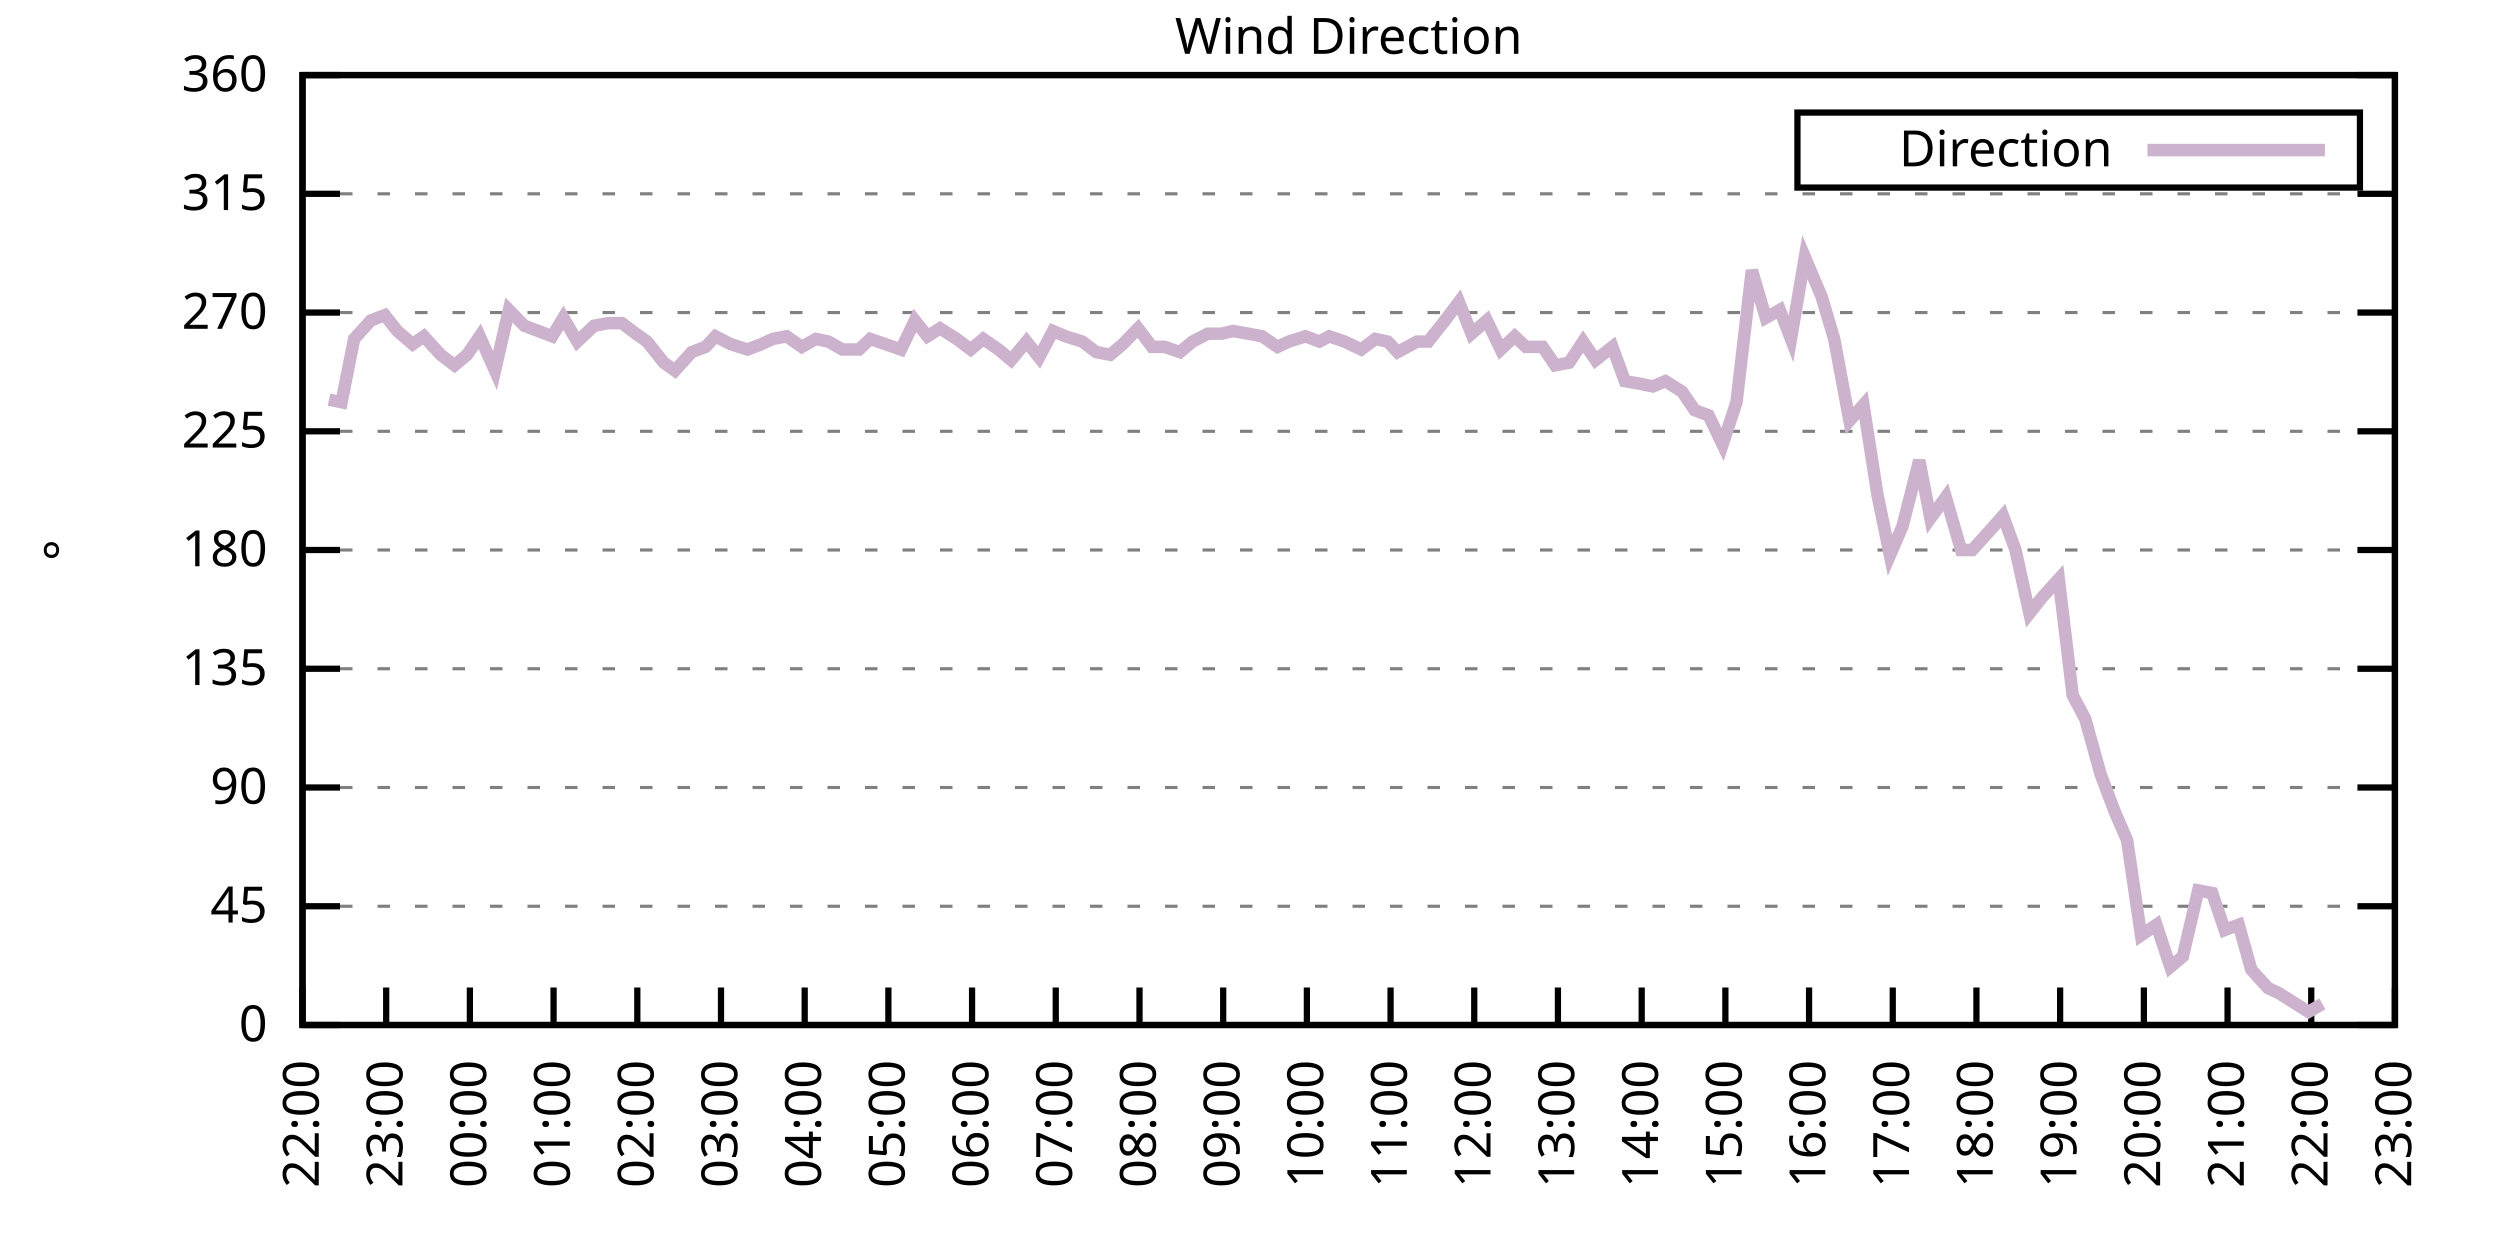
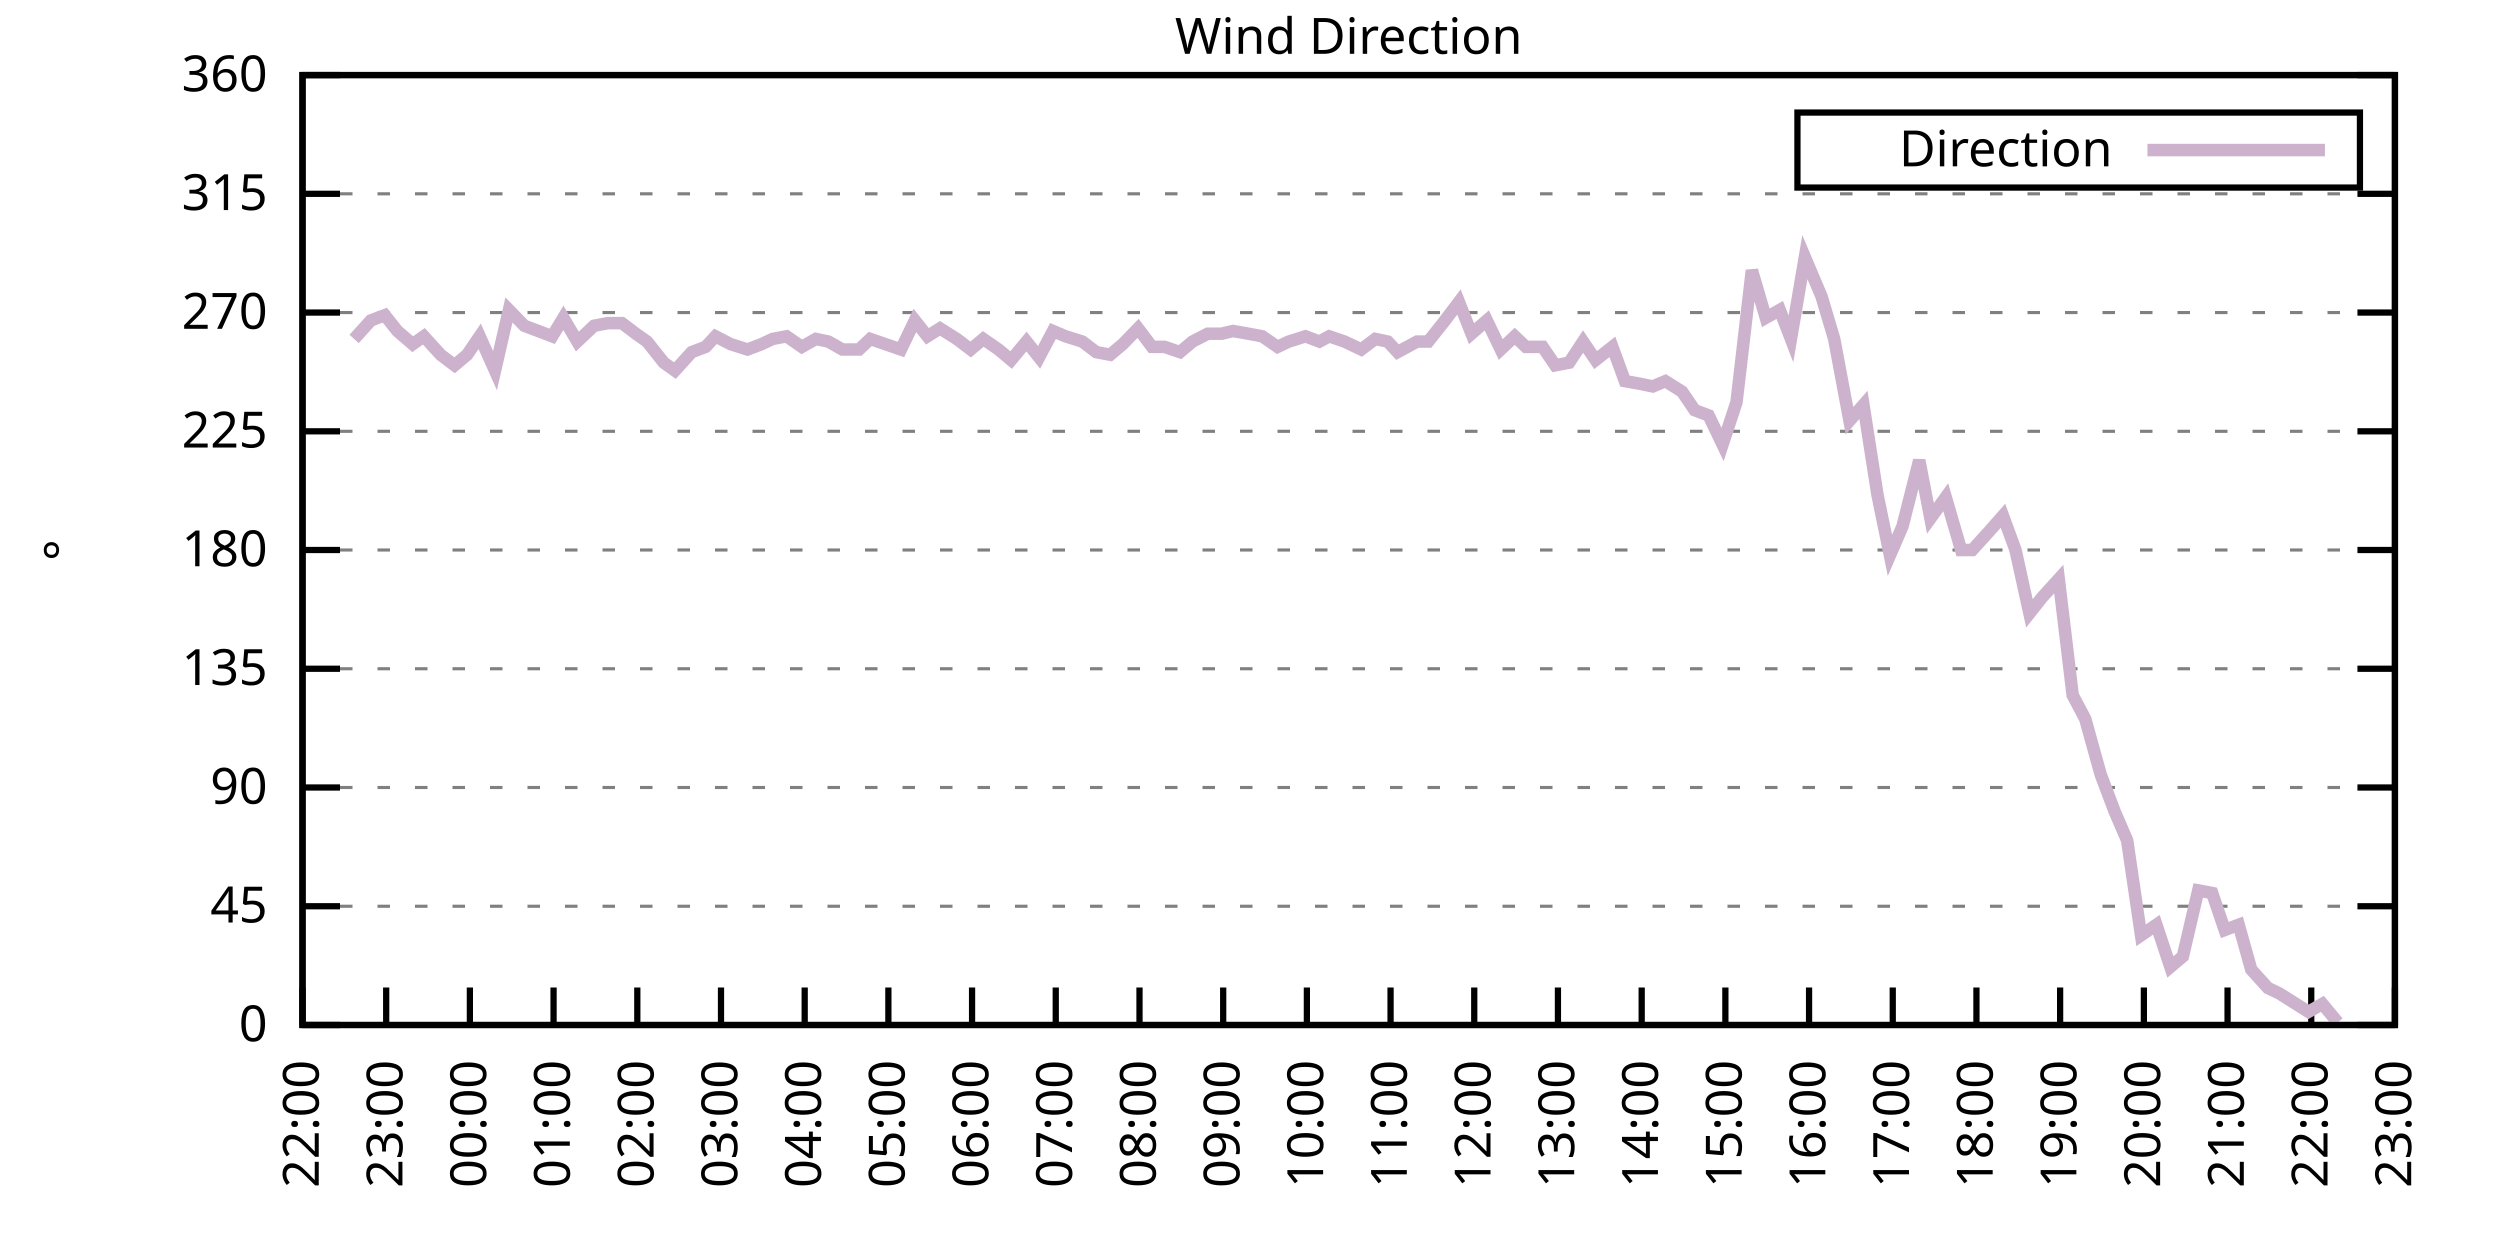
<svg xmlns="http://www.w3.org/2000/svg" xmlns:xlink="http://www.w3.org/1999/xlink" width="400" height="200" viewBox="0 0 400 200">
  <g id="gnuplot_canvas">
    <rect x="0" y="0" width="400" height="200" fill="none" />
    <defs>
      <circle id="gpDot" r="0.5" stroke-width="0.5" stroke="currentColor" />
      <path id="gpPt0" stroke-width="0.333" stroke="currentColor" d="M-1,0 h2 M0,-1 v2" />
      <path id="gpPt1" stroke-width="0.333" stroke="currentColor" d="M-1,-1 L1,1 M1,-1 L-1,1" />
      <path id="gpPt2" stroke-width="0.333" stroke="currentColor" d="M-1,0 L1,0 M0,-1 L0,1 M-1,-1 L1,1 M-1,1 L1,-1" />
      <rect id="gpPt3" stroke-width="0.333" stroke="currentColor" x="-1" y="-1" width="2" height="2" />
      <rect id="gpPt4" stroke-width="0.333" stroke="currentColor" fill="currentColor" x="-1" y="-1" width="2" height="2" />
      <circle id="gpPt5" stroke-width="0.333" stroke="currentColor" cx="0" cy="0" r="1" />
      <use xlink:href="#gpPt5" id="gpPt6" fill="currentColor" stroke="none" />
      <path id="gpPt7" stroke-width="0.333" stroke="currentColor" d="M0,-1.33 L-1.33,0.67 L1.33,0.67 z" />
      <use xlink:href="#gpPt7" id="gpPt8" fill="currentColor" stroke="none" />
      <use xlink:href="#gpPt7" id="gpPt9" stroke="currentColor" transform="rotate(180)" />
      <use xlink:href="#gpPt9" id="gpPt10" fill="currentColor" stroke="none" />
      <use xlink:href="#gpPt3" id="gpPt11" stroke="currentColor" transform="rotate(45)" />
      <use xlink:href="#gpPt11" id="gpPt12" fill="currentColor" stroke="none" />
      <path id="gpPt13" stroke-width="0.333" stroke="currentColor" d="M0,1.330 L1.265,0.411 L0.782,-1.067 L-0.782,-1.076 L-1.265,0.411 z" />
      <use xlink:href="#gpPt13" id="gpPt14" fill="currentColor" stroke="none" />
      <filter id="textbox" filterUnits="objectBoundingBox" x="0" y="0" height="1" width="1">
        <feFlood flood-color="white" flood-opacity="1" result="bgnd" />
        <feComposite in="SourceGraphic" in2="bgnd" operator="atop" />
      </filter>
      <filter id="greybox" filterUnits="objectBoundingBox" x="0" y="0" height="1" width="1">
        <feFlood flood-color="lightgrey" flood-opacity="1" result="grey" />
        <feComposite in="SourceGraphic" in2="grey" operator="atop" />
      </filter>
    </defs>
    <g fill="none" color="white" stroke="currentColor" stroke-width="1.00" stroke-linecap="butt" stroke-linejoin="miter">
</g>
    <g fill="none" color="black" stroke="currentColor" stroke-width="1.00" stroke-linecap="butt" stroke-linejoin="miter">
      <g stroke="none" shape-rendering="crispEdges">
        <polygon fill="rgb(255, 255, 255)" points="48.40,164.00 383.18,164.00 383.18,12.02 48.40,12.02 " />
      </g>
    </g>
    <g fill="none" color="black" stroke="currentColor" stroke-width="1.00" stroke-linecap="butt" stroke-linejoin="miter">
</g>
    <g fill="none" color="black" stroke="black" stroke-width="0.50" stroke-linecap="butt" stroke-linejoin="miter">
</g>
    <g fill="none" color="gray" stroke="currentColor" stroke-width="0.50" stroke-linecap="butt" stroke-linejoin="miter">
      <path stroke="gray" stroke-dasharray="2,4" class="gridline" d="M48.40,164.00 L383.19,164.00  " />
    </g>
    <g fill="none" color="gray" stroke="gray" stroke-width="1.00" stroke-linecap="butt" stroke-linejoin="miter">
</g>
    <g fill="none" color="black" stroke="currentColor" stroke-width="1.00" stroke-linecap="butt" stroke-linejoin="miter">
      <path stroke="black" d="M48.40,164.00 L54.40,164.00 M383.19,164.00 L377.19,164.00  " />
      <g transform="translate(42.80,166.60)" stroke="none" fill="black" font-family="Sans" font-size="8.00" text-anchor="end">
        <text>
          <tspan font-family="Sans"> 0</tspan>
        </text>
      </g>
    </g>
    <g fill="none" color="black" stroke="currentColor" stroke-width="1.00" stroke-linecap="butt" stroke-linejoin="miter">
</g>
    <g fill="none" color="black" stroke="black" stroke-width="0.50" stroke-linecap="butt" stroke-linejoin="miter">
</g>
    <g fill="none" color="gray" stroke="currentColor" stroke-width="0.50" stroke-linecap="butt" stroke-linejoin="miter">
      <path stroke="gray" stroke-dasharray="2,4" class="gridline" d="M48.40,145.00 L383.19,145.00  " />
    </g>
    <g fill="none" color="gray" stroke="gray" stroke-width="1.00" stroke-linecap="butt" stroke-linejoin="miter">
</g>
    <g fill="none" color="black" stroke="currentColor" stroke-width="1.00" stroke-linecap="butt" stroke-linejoin="miter">
      <path stroke="black" d="M48.40,145.00 L54.40,145.00 M383.19,145.00 L377.19,145.00  " />
      <g transform="translate(42.80,147.60)" stroke="none" fill="black" font-family="Sans" font-size="8.00" text-anchor="end">
        <text>
          <tspan font-family="Sans"> 45</tspan>
        </text>
      </g>
    </g>
    <g fill="none" color="black" stroke="currentColor" stroke-width="1.00" stroke-linecap="butt" stroke-linejoin="miter">
</g>
    <g fill="none" color="black" stroke="black" stroke-width="0.50" stroke-linecap="butt" stroke-linejoin="miter">
</g>
    <g fill="none" color="gray" stroke="currentColor" stroke-width="0.50" stroke-linecap="butt" stroke-linejoin="miter">
      <path stroke="gray" stroke-dasharray="2,4" class="gridline" d="M48.40,126.00 L383.19,126.00  " />
    </g>
    <g fill="none" color="gray" stroke="gray" stroke-width="1.00" stroke-linecap="butt" stroke-linejoin="miter">
</g>
    <g fill="none" color="black" stroke="currentColor" stroke-width="1.00" stroke-linecap="butt" stroke-linejoin="miter">
      <path stroke="black" d="M48.40,126.00 L54.40,126.00 M383.19,126.00 L377.19,126.00  " />
      <g transform="translate(42.80,128.60)" stroke="none" fill="black" font-family="Sans" font-size="8.00" text-anchor="end">
        <text>
          <tspan font-family="Sans"> 90</tspan>
        </text>
      </g>
    </g>
    <g fill="none" color="black" stroke="currentColor" stroke-width="1.00" stroke-linecap="butt" stroke-linejoin="miter">
</g>
    <g fill="none" color="black" stroke="black" stroke-width="0.50" stroke-linecap="butt" stroke-linejoin="miter">
</g>
    <g fill="none" color="gray" stroke="currentColor" stroke-width="0.50" stroke-linecap="butt" stroke-linejoin="miter">
      <path stroke="gray" stroke-dasharray="2,4" class="gridline" d="M48.40,107.00 L383.19,107.00  " />
    </g>
    <g fill="none" color="gray" stroke="gray" stroke-width="1.00" stroke-linecap="butt" stroke-linejoin="miter">
</g>
    <g fill="none" color="black" stroke="currentColor" stroke-width="1.00" stroke-linecap="butt" stroke-linejoin="miter">
      <path stroke="black" d="M48.40,107.00 L54.40,107.00 M383.19,107.00 L377.19,107.00  " />
      <g transform="translate(42.80,109.60)" stroke="none" fill="black" font-family="Sans" font-size="8.00" text-anchor="end">
        <text>
          <tspan font-family="Sans"> 135</tspan>
        </text>
      </g>
    </g>
    <g fill="none" color="black" stroke="currentColor" stroke-width="1.00" stroke-linecap="butt" stroke-linejoin="miter">
</g>
    <g fill="none" color="black" stroke="black" stroke-width="0.50" stroke-linecap="butt" stroke-linejoin="miter">
</g>
    <g fill="none" color="gray" stroke="currentColor" stroke-width="0.50" stroke-linecap="butt" stroke-linejoin="miter">
      <path stroke="gray" stroke-dasharray="2,4" class="gridline" d="M48.40,88.00 L383.19,88.00  " />
    </g>
    <g fill="none" color="gray" stroke="gray" stroke-width="1.00" stroke-linecap="butt" stroke-linejoin="miter">
</g>
    <g fill="none" color="black" stroke="currentColor" stroke-width="1.00" stroke-linecap="butt" stroke-linejoin="miter">
      <path stroke="black" d="M48.40,88.00 L54.40,88.00 M383.19,88.00 L377.19,88.00  " />
      <g transform="translate(42.80,90.60)" stroke="none" fill="black" font-family="Sans" font-size="8.00" text-anchor="end">
        <text>
          <tspan font-family="Sans"> 180</tspan>
        </text>
      </g>
    </g>
    <g fill="none" color="black" stroke="currentColor" stroke-width="1.00" stroke-linecap="butt" stroke-linejoin="miter">
</g>
    <g fill="none" color="black" stroke="black" stroke-width="0.50" stroke-linecap="butt" stroke-linejoin="miter">
</g>
    <g fill="none" color="gray" stroke="currentColor" stroke-width="0.50" stroke-linecap="butt" stroke-linejoin="miter">
      <path stroke="gray" stroke-dasharray="2,4" class="gridline" d="M48.40,69.01 L383.19,69.01  " />
    </g>
    <g fill="none" color="gray" stroke="gray" stroke-width="1.00" stroke-linecap="butt" stroke-linejoin="miter">
</g>
    <g fill="none" color="black" stroke="currentColor" stroke-width="1.00" stroke-linecap="butt" stroke-linejoin="miter">
      <path stroke="black" d="M48.40,69.01 L54.40,69.01 M383.19,69.01 L377.19,69.01  " />
      <g transform="translate(42.80,71.61)" stroke="none" fill="black" font-family="Sans" font-size="8.00" text-anchor="end">
        <text>
          <tspan font-family="Sans"> 225</tspan>
        </text>
      </g>
    </g>
    <g fill="none" color="black" stroke="currentColor" stroke-width="1.00" stroke-linecap="butt" stroke-linejoin="miter">
</g>
    <g fill="none" color="black" stroke="black" stroke-width="0.50" stroke-linecap="butt" stroke-linejoin="miter">
</g>
    <g fill="none" color="gray" stroke="currentColor" stroke-width="0.50" stroke-linecap="butt" stroke-linejoin="miter">
      <path stroke="gray" stroke-dasharray="2,4" class="gridline" d="M48.40,50.01 L383.19,50.01  " />
    </g>
    <g fill="none" color="gray" stroke="gray" stroke-width="1.00" stroke-linecap="butt" stroke-linejoin="miter">
</g>
    <g fill="none" color="black" stroke="currentColor" stroke-width="1.00" stroke-linecap="butt" stroke-linejoin="miter">
      <path stroke="black" d="M48.40,50.01 L54.40,50.01 M383.19,50.01 L377.19,50.01  " />
      <g transform="translate(42.80,52.61)" stroke="none" fill="black" font-family="Sans" font-size="8.00" text-anchor="end">
        <text>
          <tspan font-family="Sans"> 270</tspan>
        </text>
      </g>
    </g>
    <g fill="none" color="black" stroke="currentColor" stroke-width="1.00" stroke-linecap="butt" stroke-linejoin="miter">
</g>
    <g fill="none" color="black" stroke="black" stroke-width="0.50" stroke-linecap="butt" stroke-linejoin="miter">
</g>
    <g fill="none" color="gray" stroke="currentColor" stroke-width="0.50" stroke-linecap="butt" stroke-linejoin="miter">
      <path stroke="gray" stroke-dasharray="2,4" class="gridline" d="M48.40,31.01 L383.19,31.01  " />
    </g>
    <g fill="none" color="gray" stroke="gray" stroke-width="1.00" stroke-linecap="butt" stroke-linejoin="miter">
</g>
    <g fill="none" color="black" stroke="currentColor" stroke-width="1.00" stroke-linecap="butt" stroke-linejoin="miter">
      <path stroke="black" d="M48.40,31.01 L54.40,31.01 M383.19,31.01 L377.19,31.01  " />
      <g transform="translate(42.80,33.61)" stroke="none" fill="black" font-family="Sans" font-size="8.00" text-anchor="end">
        <text>
          <tspan font-family="Sans"> 315</tspan>
        </text>
      </g>
    </g>
    <g fill="none" color="black" stroke="currentColor" stroke-width="1.00" stroke-linecap="butt" stroke-linejoin="miter">
</g>
    <g fill="none" color="black" stroke="black" stroke-width="0.50" stroke-linecap="butt" stroke-linejoin="miter">
</g>
    <g fill="none" color="gray" stroke="currentColor" stroke-width="0.50" stroke-linecap="butt" stroke-linejoin="miter">
      <path stroke="gray" stroke-dasharray="2,4" class="gridline" d="M48.40,12.01 L383.19,12.01  " />
    </g>
    <g fill="none" color="gray" stroke="gray" stroke-width="1.00" stroke-linecap="butt" stroke-linejoin="miter">
</g>
    <g fill="none" color="black" stroke="currentColor" stroke-width="1.00" stroke-linecap="butt" stroke-linejoin="miter">
      <path stroke="black" d="M48.40,12.01 L54.40,12.01 M383.19,12.01 L377.19,12.01  " />
      <g transform="translate(42.80,14.61)" stroke="none" fill="black" font-family="Sans" font-size="8.00" text-anchor="end">
        <text>
          <tspan font-family="Sans"> 360</tspan>
        </text>
      </g>
    </g>
    <g fill="none" color="black" stroke="currentColor" stroke-width="1.00" stroke-linecap="butt" stroke-linejoin="miter">
      <path stroke="black" d="M48.40,164.00 L48.40,158.00  " />
      <g transform="translate(51.00,169.60) rotate(270.00)" stroke="none" fill="black" font-family="Sans" font-size="8.00" text-anchor="end">
        <text>
          <tspan font-family="Sans">22:00</tspan>
        </text>
      </g>
    </g>
    <g fill="none" color="black" stroke="currentColor" stroke-width="1.00" stroke-linecap="butt" stroke-linejoin="miter">
      <path stroke="black" d="M61.79,164.00 L61.79,158.00  " />
      <g transform="translate(64.39,169.60) rotate(270.00)" stroke="none" fill="black" font-family="Sans" font-size="8.00" text-anchor="end">
        <text>
          <tspan font-family="Sans">23:00</tspan>
        </text>
      </g>
    </g>
    <g fill="none" color="black" stroke="currentColor" stroke-width="1.00" stroke-linecap="butt" stroke-linejoin="miter">
      <path stroke="black" d="M75.18,164.00 L75.18,158.00  " />
      <g transform="translate(77.78,169.60) rotate(270.00)" stroke="none" fill="black" font-family="Sans" font-size="8.00" text-anchor="end">
        <text>
          <tspan font-family="Sans">00:00</tspan>
        </text>
      </g>
    </g>
    <g fill="none" color="black" stroke="currentColor" stroke-width="1.00" stroke-linecap="butt" stroke-linejoin="miter">
      <path stroke="black" d="M88.57,164.00 L88.57,158.00  " />
      <g transform="translate(91.17,169.60) rotate(270.00)" stroke="none" fill="black" font-family="Sans" font-size="8.00" text-anchor="end">
        <text>
          <tspan font-family="Sans">01:00</tspan>
        </text>
      </g>
    </g>
    <g fill="none" color="black" stroke="currentColor" stroke-width="1.00" stroke-linecap="butt" stroke-linejoin="miter">
      <path stroke="black" d="M101.97,164.00 L101.97,158.00  " />
      <g transform="translate(104.57,169.60) rotate(270.00)" stroke="none" fill="black" font-family="Sans" font-size="8.00" text-anchor="end">
        <text>
          <tspan font-family="Sans">02:00</tspan>
        </text>
      </g>
    </g>
    <g fill="none" color="black" stroke="currentColor" stroke-width="1.00" stroke-linecap="butt" stroke-linejoin="miter">
      <path stroke="black" d="M115.36,164.00 L115.36,158.00  " />
      <g transform="translate(117.96,169.60) rotate(270.00)" stroke="none" fill="black" font-family="Sans" font-size="8.00" text-anchor="end">
        <text>
          <tspan font-family="Sans">03:00</tspan>
        </text>
      </g>
    </g>
    <g fill="none" color="black" stroke="currentColor" stroke-width="1.00" stroke-linecap="butt" stroke-linejoin="miter">
      <path stroke="black" d="M128.75,164.00 L128.75,158.00  " />
      <g transform="translate(131.35,169.60) rotate(270.00)" stroke="none" fill="black" font-family="Sans" font-size="8.00" text-anchor="end">
        <text>
          <tspan font-family="Sans">04:00</tspan>
        </text>
      </g>
    </g>
    <g fill="none" color="black" stroke="currentColor" stroke-width="1.00" stroke-linecap="butt" stroke-linejoin="miter">
      <path stroke="black" d="M142.14,164.00 L142.14,158.00  " />
      <g transform="translate(144.74,169.60) rotate(270.00)" stroke="none" fill="black" font-family="Sans" font-size="8.00" text-anchor="end">
        <text>
          <tspan font-family="Sans">05:00</tspan>
        </text>
      </g>
    </g>
    <g fill="none" color="black" stroke="currentColor" stroke-width="1.00" stroke-linecap="butt" stroke-linejoin="miter">
      <path stroke="black" d="M155.53,164.00 L155.53,158.00  " />
      <g transform="translate(158.13,169.60) rotate(270.00)" stroke="none" fill="black" font-family="Sans" font-size="8.00" text-anchor="end">
        <text>
          <tspan font-family="Sans">06:00</tspan>
        </text>
      </g>
    </g>
    <g fill="none" color="black" stroke="currentColor" stroke-width="1.00" stroke-linecap="butt" stroke-linejoin="miter">
      <path stroke="black" d="M168.92,164.00 L168.92,158.00  " />
      <g transform="translate(171.52,169.60) rotate(270.00)" stroke="none" fill="black" font-family="Sans" font-size="8.00" text-anchor="end">
        <text>
          <tspan font-family="Sans">07:00</tspan>
        </text>
      </g>
    </g>
    <g fill="none" color="black" stroke="currentColor" stroke-width="1.00" stroke-linecap="butt" stroke-linejoin="miter">
      <path stroke="black" d="M182.32,164.00 L182.32,158.00  " />
      <g transform="translate(184.92,169.60) rotate(270.00)" stroke="none" fill="black" font-family="Sans" font-size="8.00" text-anchor="end">
        <text>
          <tspan font-family="Sans">08:00</tspan>
        </text>
      </g>
    </g>
    <g fill="none" color="black" stroke="currentColor" stroke-width="1.00" stroke-linecap="butt" stroke-linejoin="miter">
      <path stroke="black" d="M195.71,164.00 L195.71,158.00  " />
      <g transform="translate(198.31,169.60) rotate(270.00)" stroke="none" fill="black" font-family="Sans" font-size="8.00" text-anchor="end">
        <text>
          <tspan font-family="Sans">09:00</tspan>
        </text>
      </g>
    </g>
    <g fill="none" color="black" stroke="currentColor" stroke-width="1.00" stroke-linecap="butt" stroke-linejoin="miter">
      <path stroke="black" d="M209.10,164.00 L209.10,158.00  " />
      <g transform="translate(211.70,169.60) rotate(270.00)" stroke="none" fill="black" font-family="Sans" font-size="8.00" text-anchor="end">
        <text>
          <tspan font-family="Sans">10:00</tspan>
        </text>
      </g>
    </g>
    <g fill="none" color="black" stroke="currentColor" stroke-width="1.00" stroke-linecap="butt" stroke-linejoin="miter">
      <path stroke="black" d="M222.49,164.00 L222.49,158.00  " />
      <g transform="translate(225.09,169.60) rotate(270.00)" stroke="none" fill="black" font-family="Sans" font-size="8.00" text-anchor="end">
        <text>
          <tspan font-family="Sans">11:00</tspan>
        </text>
      </g>
    </g>
    <g fill="none" color="black" stroke="currentColor" stroke-width="1.00" stroke-linecap="butt" stroke-linejoin="miter">
      <path stroke="black" d="M235.88,164.00 L235.88,158.00  " />
      <g transform="translate(238.48,169.60) rotate(270.00)" stroke="none" fill="black" font-family="Sans" font-size="8.00" text-anchor="end">
        <text>
          <tspan font-family="Sans">12:00</tspan>
        </text>
      </g>
    </g>
    <g fill="none" color="black" stroke="currentColor" stroke-width="1.00" stroke-linecap="butt" stroke-linejoin="miter">
      <path stroke="black" d="M249.27,164.00 L249.27,158.00  " />
      <g transform="translate(251.87,169.60) rotate(270.00)" stroke="none" fill="black" font-family="Sans" font-size="8.00" text-anchor="end">
        <text>
          <tspan font-family="Sans">13:00</tspan>
        </text>
      </g>
    </g>
    <g fill="none" color="black" stroke="currentColor" stroke-width="1.00" stroke-linecap="butt" stroke-linejoin="miter">
      <path stroke="black" d="M262.67,164.00 L262.67,158.00  " />
      <g transform="translate(265.27,169.60) rotate(270.00)" stroke="none" fill="black" font-family="Sans" font-size="8.00" text-anchor="end">
        <text>
          <tspan font-family="Sans">14:00</tspan>
        </text>
      </g>
    </g>
    <g fill="none" color="black" stroke="currentColor" stroke-width="1.00" stroke-linecap="butt" stroke-linejoin="miter">
      <path stroke="black" d="M276.06,164.00 L276.06,158.00  " />
      <g transform="translate(278.66,169.60) rotate(270.00)" stroke="none" fill="black" font-family="Sans" font-size="8.00" text-anchor="end">
        <text>
          <tspan font-family="Sans">15:00</tspan>
        </text>
      </g>
    </g>
    <g fill="none" color="black" stroke="currentColor" stroke-width="1.00" stroke-linecap="butt" stroke-linejoin="miter">
      <path stroke="black" d="M289.45,164.00 L289.45,158.00  " />
      <g transform="translate(292.05,169.60) rotate(270.00)" stroke="none" fill="black" font-family="Sans" font-size="8.00" text-anchor="end">
        <text>
          <tspan font-family="Sans">16:00</tspan>
        </text>
      </g>
    </g>
    <g fill="none" color="black" stroke="currentColor" stroke-width="1.00" stroke-linecap="butt" stroke-linejoin="miter">
      <path stroke="black" d="M302.84,164.00 L302.84,158.00  " />
      <g transform="translate(305.44,169.60) rotate(270.00)" stroke="none" fill="black" font-family="Sans" font-size="8.00" text-anchor="end">
        <text>
          <tspan font-family="Sans">17:00</tspan>
        </text>
      </g>
    </g>
    <g fill="none" color="black" stroke="currentColor" stroke-width="1.00" stroke-linecap="butt" stroke-linejoin="miter">
      <path stroke="black" d="M316.23,164.00 L316.23,158.00  " />
      <g transform="translate(318.83,169.60) rotate(270.00)" stroke="none" fill="black" font-family="Sans" font-size="8.00" text-anchor="end">
        <text>
          <tspan font-family="Sans">18:00</tspan>
        </text>
      </g>
    </g>
    <g fill="none" color="black" stroke="currentColor" stroke-width="1.00" stroke-linecap="butt" stroke-linejoin="miter">
      <path stroke="black" d="M329.62,164.00 L329.62,158.00  " />
      <g transform="translate(332.22,169.60) rotate(270.00)" stroke="none" fill="black" font-family="Sans" font-size="8.00" text-anchor="end">
        <text>
          <tspan font-family="Sans">19:00</tspan>
        </text>
      </g>
    </g>
    <g fill="none" color="black" stroke="currentColor" stroke-width="1.00" stroke-linecap="butt" stroke-linejoin="miter">
      <path stroke="black" d="M343.02,164.00 L343.02,158.00  " />
      <g transform="translate(345.62,169.60) rotate(270.00)" stroke="none" fill="black" font-family="Sans" font-size="8.00" text-anchor="end">
        <text>
          <tspan font-family="Sans">20:00</tspan>
        </text>
      </g>
    </g>
    <g fill="none" color="black" stroke="currentColor" stroke-width="1.00" stroke-linecap="butt" stroke-linejoin="miter">
      <path stroke="black" d="M356.41,164.00 L356.41,158.00  " />
      <g transform="translate(359.01,169.60) rotate(270.00)" stroke="none" fill="black" font-family="Sans" font-size="8.00" text-anchor="end">
        <text>
          <tspan font-family="Sans">21:00</tspan>
        </text>
      </g>
    </g>
    <g fill="none" color="black" stroke="currentColor" stroke-width="1.00" stroke-linecap="butt" stroke-linejoin="miter">
      <path stroke="black" d="M369.80,164.00 L369.80,158.00  " />
      <g transform="translate(372.40,169.60) rotate(270.00)" stroke="none" fill="black" font-family="Sans" font-size="8.00" text-anchor="end">
        <text>
          <tspan font-family="Sans">22:00</tspan>
        </text>
      </g>
    </g>
    <g fill="none" color="black" stroke="currentColor" stroke-width="1.00" stroke-linecap="butt" stroke-linejoin="miter">
      <path stroke="black" d="M383.19,164.00 L383.19,158.00  " />
      <g transform="translate(385.79,169.60) rotate(270.00)" stroke="none" fill="black" font-family="Sans" font-size="8.00" text-anchor="end">
        <text>
          <tspan font-family="Sans">23:00</tspan>
        </text>
      </g>
    </g>
    <g fill="none" color="black" stroke="currentColor" stroke-width="1.00" stroke-linecap="butt" stroke-linejoin="miter">
</g>
    <g fill="none" color="black" stroke="currentColor" stroke-width="1.00" stroke-linecap="butt" stroke-linejoin="miter">
      <path stroke="black" d="M48.40,12.01 L48.40,164.00 L383.19,164.00 L383.19,12.01 L48.40,12.01 Z  " />
    </g>
    <g fill="none" color="black" stroke="currentColor" stroke-width="1.00" stroke-linecap="butt" stroke-linejoin="miter">
</g>
    <g fill="none" color="black" stroke="currentColor" stroke-width="1.00" stroke-linecap="butt" stroke-linejoin="miter">
      <path stroke="black" d="M287.59,30.01 L287.59,18.01 L377.59,18.01 L377.59,30.01 L287.59,30.01 Z  " />
    </g>
    <g id="Wind_direction_plot_1">
      <g fill="none" color="white" stroke="black" stroke-width="2.00" stroke-linecap="butt" stroke-linejoin="miter">
</g>
      <g fill="none" color="black" stroke="currentColor" stroke-width="2.00" stroke-linecap="butt" stroke-linejoin="miter">
        <g transform="translate(337.99,26.61)" stroke="none" fill="black" font-family="Sans" font-size="8.00" text-anchor="end">
          <text>
            <tspan font-family="Sans">Direction</tspan>
          </text>
        </g>
      </g>
      <g fill="none" color="black" stroke="currentColor" stroke-width="2.00" stroke-linecap="butt" stroke-linejoin="miter">
-         <path stroke="rgb(204, 178, 204)" d="M343.59,24.01 L371.99,24.01 M52.64,63.94 L54.65,64.36 L56.66,54.23 L59.34,51.27 L61.57,50.43 L63.58,52.96   L66.03,55.07 L67.82,53.81 L70.50,56.76 L72.73,58.45 L74.74,56.76 L76.75,53.81 L79.20,59.30 L81.43,49.59   L83.89,52.12 L86.12,52.96 L88.35,53.81 L90.14,50.85 L92.37,54.65 L95.05,52.12 L97.28,51.70 L99.51,51.70   L101.74,53.39 L103.53,54.65 L106.21,58.03 L107.99,59.30 L110.67,56.34 L112.90,55.50 L114.47,53.81 L116.92,55.07   L119.60,55.92 L121.83,55.07 L123.62,54.23 L125.85,53.81 L128.30,55.50 L130.54,54.23 L132.54,54.65 L134.78,55.92   L137.45,55.92 L139.24,54.23 L144.15,55.92 L146.38,51.27 L148.39,53.81 L150.40,52.54 L153.08,54.23 L155.31,55.92   L157.32,54.23 L159.77,55.92 L161.78,57.61 L164.24,54.65 L166.25,57.18 L168.48,52.96 L170.49,53.81 L173.17,54.65   L175.40,56.34 L177.63,56.76 L179.64,55.07 L182.09,52.54 L184.32,55.50 L186.33,55.50 L188.79,56.34 L190.80,54.65   L193.25,53.39 L195.48,53.39 L197.27,52.96 L199.73,53.39 L201.96,53.81 L204.41,55.50 L206.20,54.65 L208.88,53.81   L211.11,54.65 L212.67,53.81 L215.13,54.65 L217.80,55.92 L220.04,54.23 L222.04,54.65 L223.61,56.34 L226.73,54.65   L228.52,54.65 L231.20,51.27 L233.43,48.32 L235.44,53.39 L237.89,51.27 L240.12,55.92 L242.36,53.81 L244.14,55.50   L246.82,55.50 L248.83,58.45 L251.06,58.03 L253.29,54.65 L255.30,57.61 L257.98,55.50 L259.99,60.98 L262.44,61.41   L264.45,61.83 L266.46,60.98 L269.14,62.67 L271.15,65.63 L273.38,66.47 L275.61,71.12 L277.84,64.36 L280.30,43.25   L282.53,50.85 L284.76,49.59 L286.55,54.23 L288.78,41.14 L291.46,47.47 L293.47,54.23 L295.92,67.32 L298.15,64.78   L300.39,79.14 L302.39,88.85 L304.40,84.21 L307.08,73.65 L308.87,82.94 L311.32,79.56 L313.78,88.00 L315.56,88.00   L318.24,85.05 L320.47,82.52 L322.48,88.00 L324.71,98.14 L326.72,95.60 L329.40,92.65 L331.63,111.23 L333.64,115.03   L336.10,123.89 L338.33,129.80 L340.34,134.45 L342.57,149.65 L345.02,147.96 L347.26,154.71 L349.26,153.02 L351.72,142.47   L353.95,142.89 L355.96,148.80 L358.19,147.96 L360.20,155.13 L362.88,158.09 L364.66,158.93 L367.34,160.62 L369.35,161.89   L371.58,160.62  " />
+         <path stroke="rgb(204, 178, 204)" d="M343.59,24.01 L371.99,24.01 M56.66,54.23 L59.34,51.27 L61.57,50.43 L63.58,52.96 L66.03,55.07 L67.82,53.81   L70.50,56.76 L72.73,58.45 L74.74,56.76 L76.75,53.81 L79.20,59.30 L81.43,49.59 L83.89,52.12 L86.12,52.96   L88.35,53.81 L90.14,50.85 L92.37,54.65 L95.05,52.12 L97.28,51.70 L99.51,51.70 L101.74,53.39 L103.53,54.65   L106.21,58.03 L107.99,59.30 L110.67,56.34 L112.90,55.50 L114.47,53.81 L116.92,55.07 L119.60,55.92 L121.83,55.07   L123.62,54.23 L125.85,53.81 L128.30,55.50 L130.54,54.23 L132.54,54.65 L134.78,55.92 L137.45,55.92 L139.24,54.23   L144.15,55.92 L146.38,51.27 L148.39,53.81 L150.40,52.54 L153.08,54.23 L155.31,55.92 L157.32,54.23 L159.77,55.92   L161.78,57.61 L164.24,54.65 L166.25,57.18 L168.48,52.96 L170.49,53.81 L173.17,54.65 L175.40,56.34 L177.63,56.76   L179.64,55.07 L182.09,52.54 L184.32,55.50 L186.33,55.50 L188.79,56.34 L190.80,54.65 L193.25,53.39 L195.48,53.39   L197.27,52.96 L199.73,53.39 L201.96,53.81 L204.41,55.50 L206.20,54.65 L208.88,53.81 L211.11,54.65 L212.67,53.81   L215.13,54.65 L217.80,55.92 L220.04,54.23 L222.04,54.65 L223.61,56.34 L226.73,54.65 L228.52,54.65 L231.20,51.27   L233.43,48.32 L235.44,53.39 L237.89,51.27 L240.12,55.92 L242.36,53.81 L244.14,55.50 L246.82,55.50 L248.83,58.45   L251.06,58.03 L253.29,54.65 L255.30,57.61 L257.98,55.50 L259.99,60.98 L262.44,61.41 L264.45,61.83 L266.46,60.98   L269.14,62.67 L271.15,65.63 L273.38,66.47 L275.61,71.12 L277.84,64.36 L280.30,43.25 L282.53,50.85 L284.76,49.59   L286.55,54.23 L288.78,41.14 L291.46,47.47 L293.47,54.23 L295.92,67.32 L298.15,64.78 L300.39,79.14 L302.39,88.85   L304.40,84.21 L307.08,73.65 L308.87,82.94 L311.32,79.56 L313.78,88.00 L315.56,88.00 L318.24,85.05 L320.47,82.52   L322.48,88.00 L324.71,98.14 L326.72,95.60 L329.40,92.65 L331.63,111.23 L333.64,115.03 L336.10,123.89 L338.33,129.80   L340.34,134.45 L342.57,149.65 L345.02,147.96 L347.26,154.71 L349.26,153.02 L351.72,142.47 L353.95,142.89 L355.96,148.80   L358.19,147.96 L360.20,155.13 L362.88,158.09 L364.66,158.93 L367.34,160.62 L369.35,161.89 L371.58,160.62 L374.04,163.58    " />
      </g>
    </g>
    <g fill="none" color="black" stroke="currentColor" stroke-width="2.00" stroke-linecap="butt" stroke-linejoin="miter">
</g>
    <g fill="none" color="black" stroke="black" stroke-width="1.00" stroke-linecap="butt" stroke-linejoin="miter">
</g>
    <g fill="none" color="black" stroke="currentColor" stroke-width="1.00" stroke-linecap="butt" stroke-linejoin="miter">
      <path stroke="black" d="M48.40,12.01 L48.40,164.00 L383.19,164.00 L383.19,12.01 L48.40,12.01 Z  " />
      <g transform="translate(12.80,88.01) rotate(270.00)" stroke="none" fill="black" font-family="Sans" font-size="8.00" text-anchor="middle">
        <text>
          <tspan font-family="Sans">°</tspan>
        </text>
      </g>
    </g>
    <g fill="none" color="black" stroke="currentColor" stroke-width="1.00" stroke-linecap="butt" stroke-linejoin="miter">
</g>
    <g fill="none" color="black" stroke="currentColor" stroke-width="1.00" stroke-linecap="butt" stroke-linejoin="miter">
      <g transform="translate(215.79,8.61)" stroke="none" fill="black" font-family="Sans" font-size="8.00" text-anchor="middle">
        <text>
          <tspan font-family="Sans">Wind Direction</tspan>
        </text>
      </g>
    </g>
    <g fill="none" color="black" stroke="currentColor" stroke-width="1.00" stroke-linecap="butt" stroke-linejoin="miter">
</g>
  </g>
</svg>
